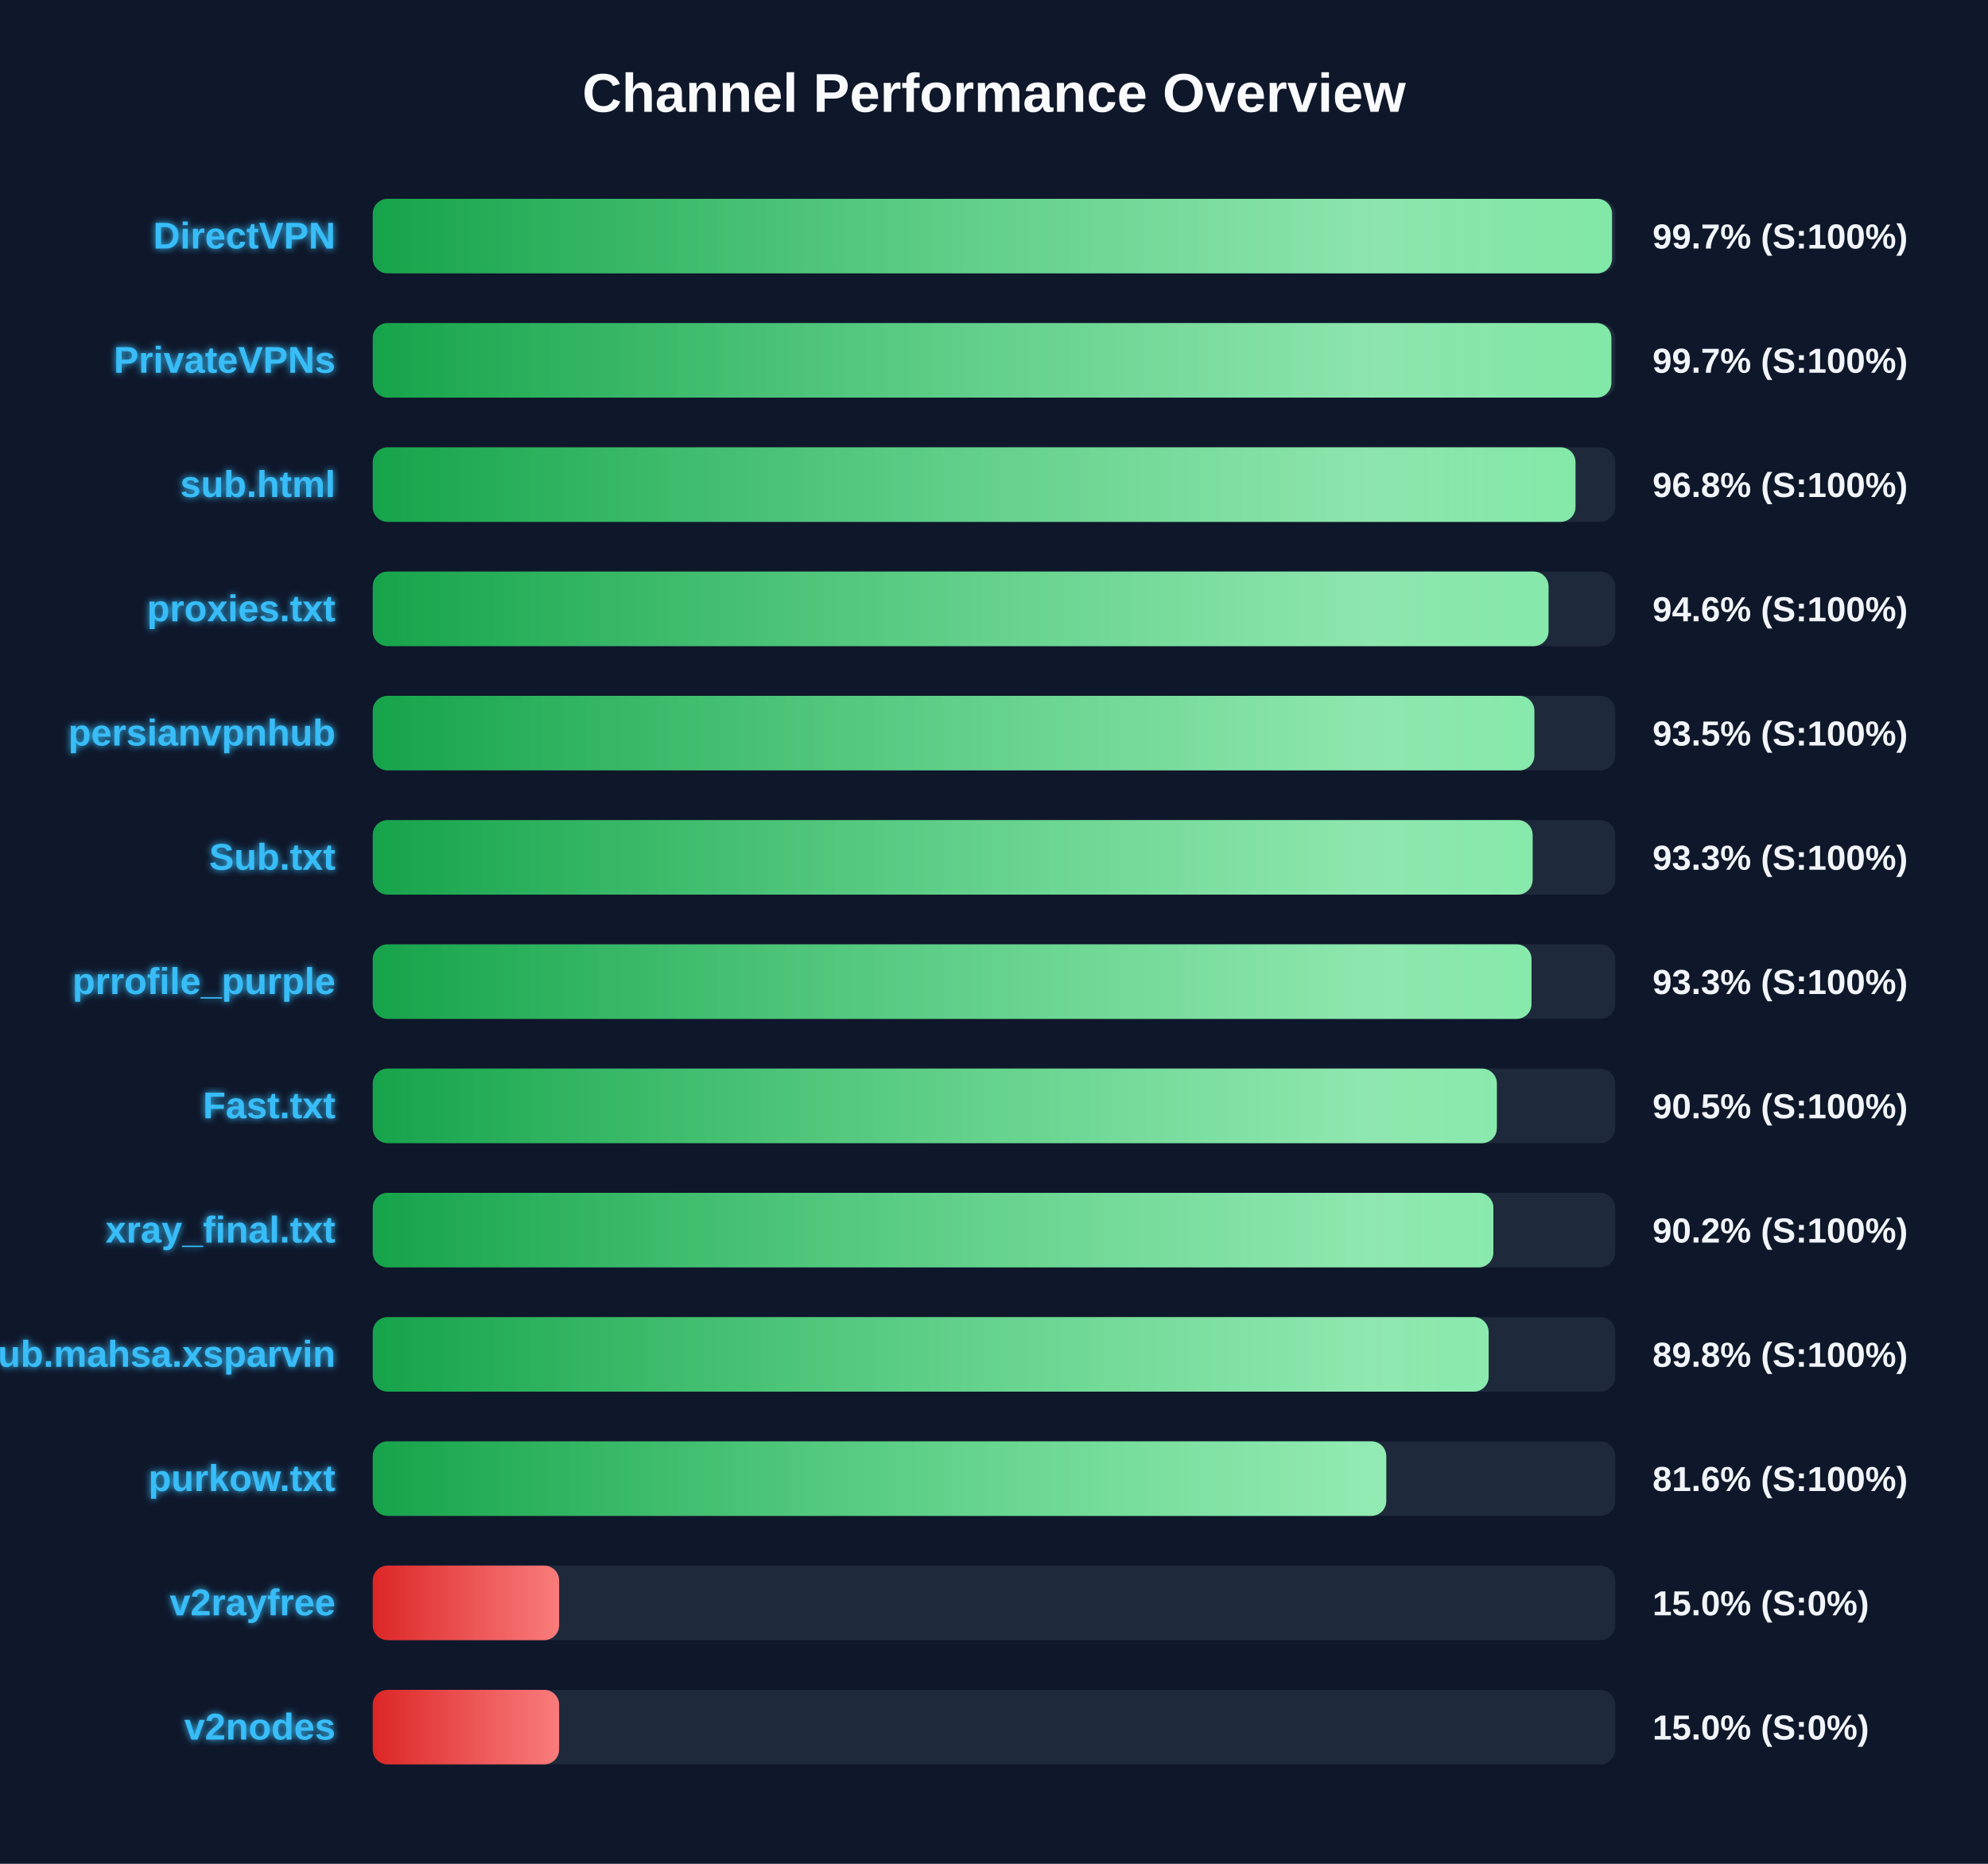
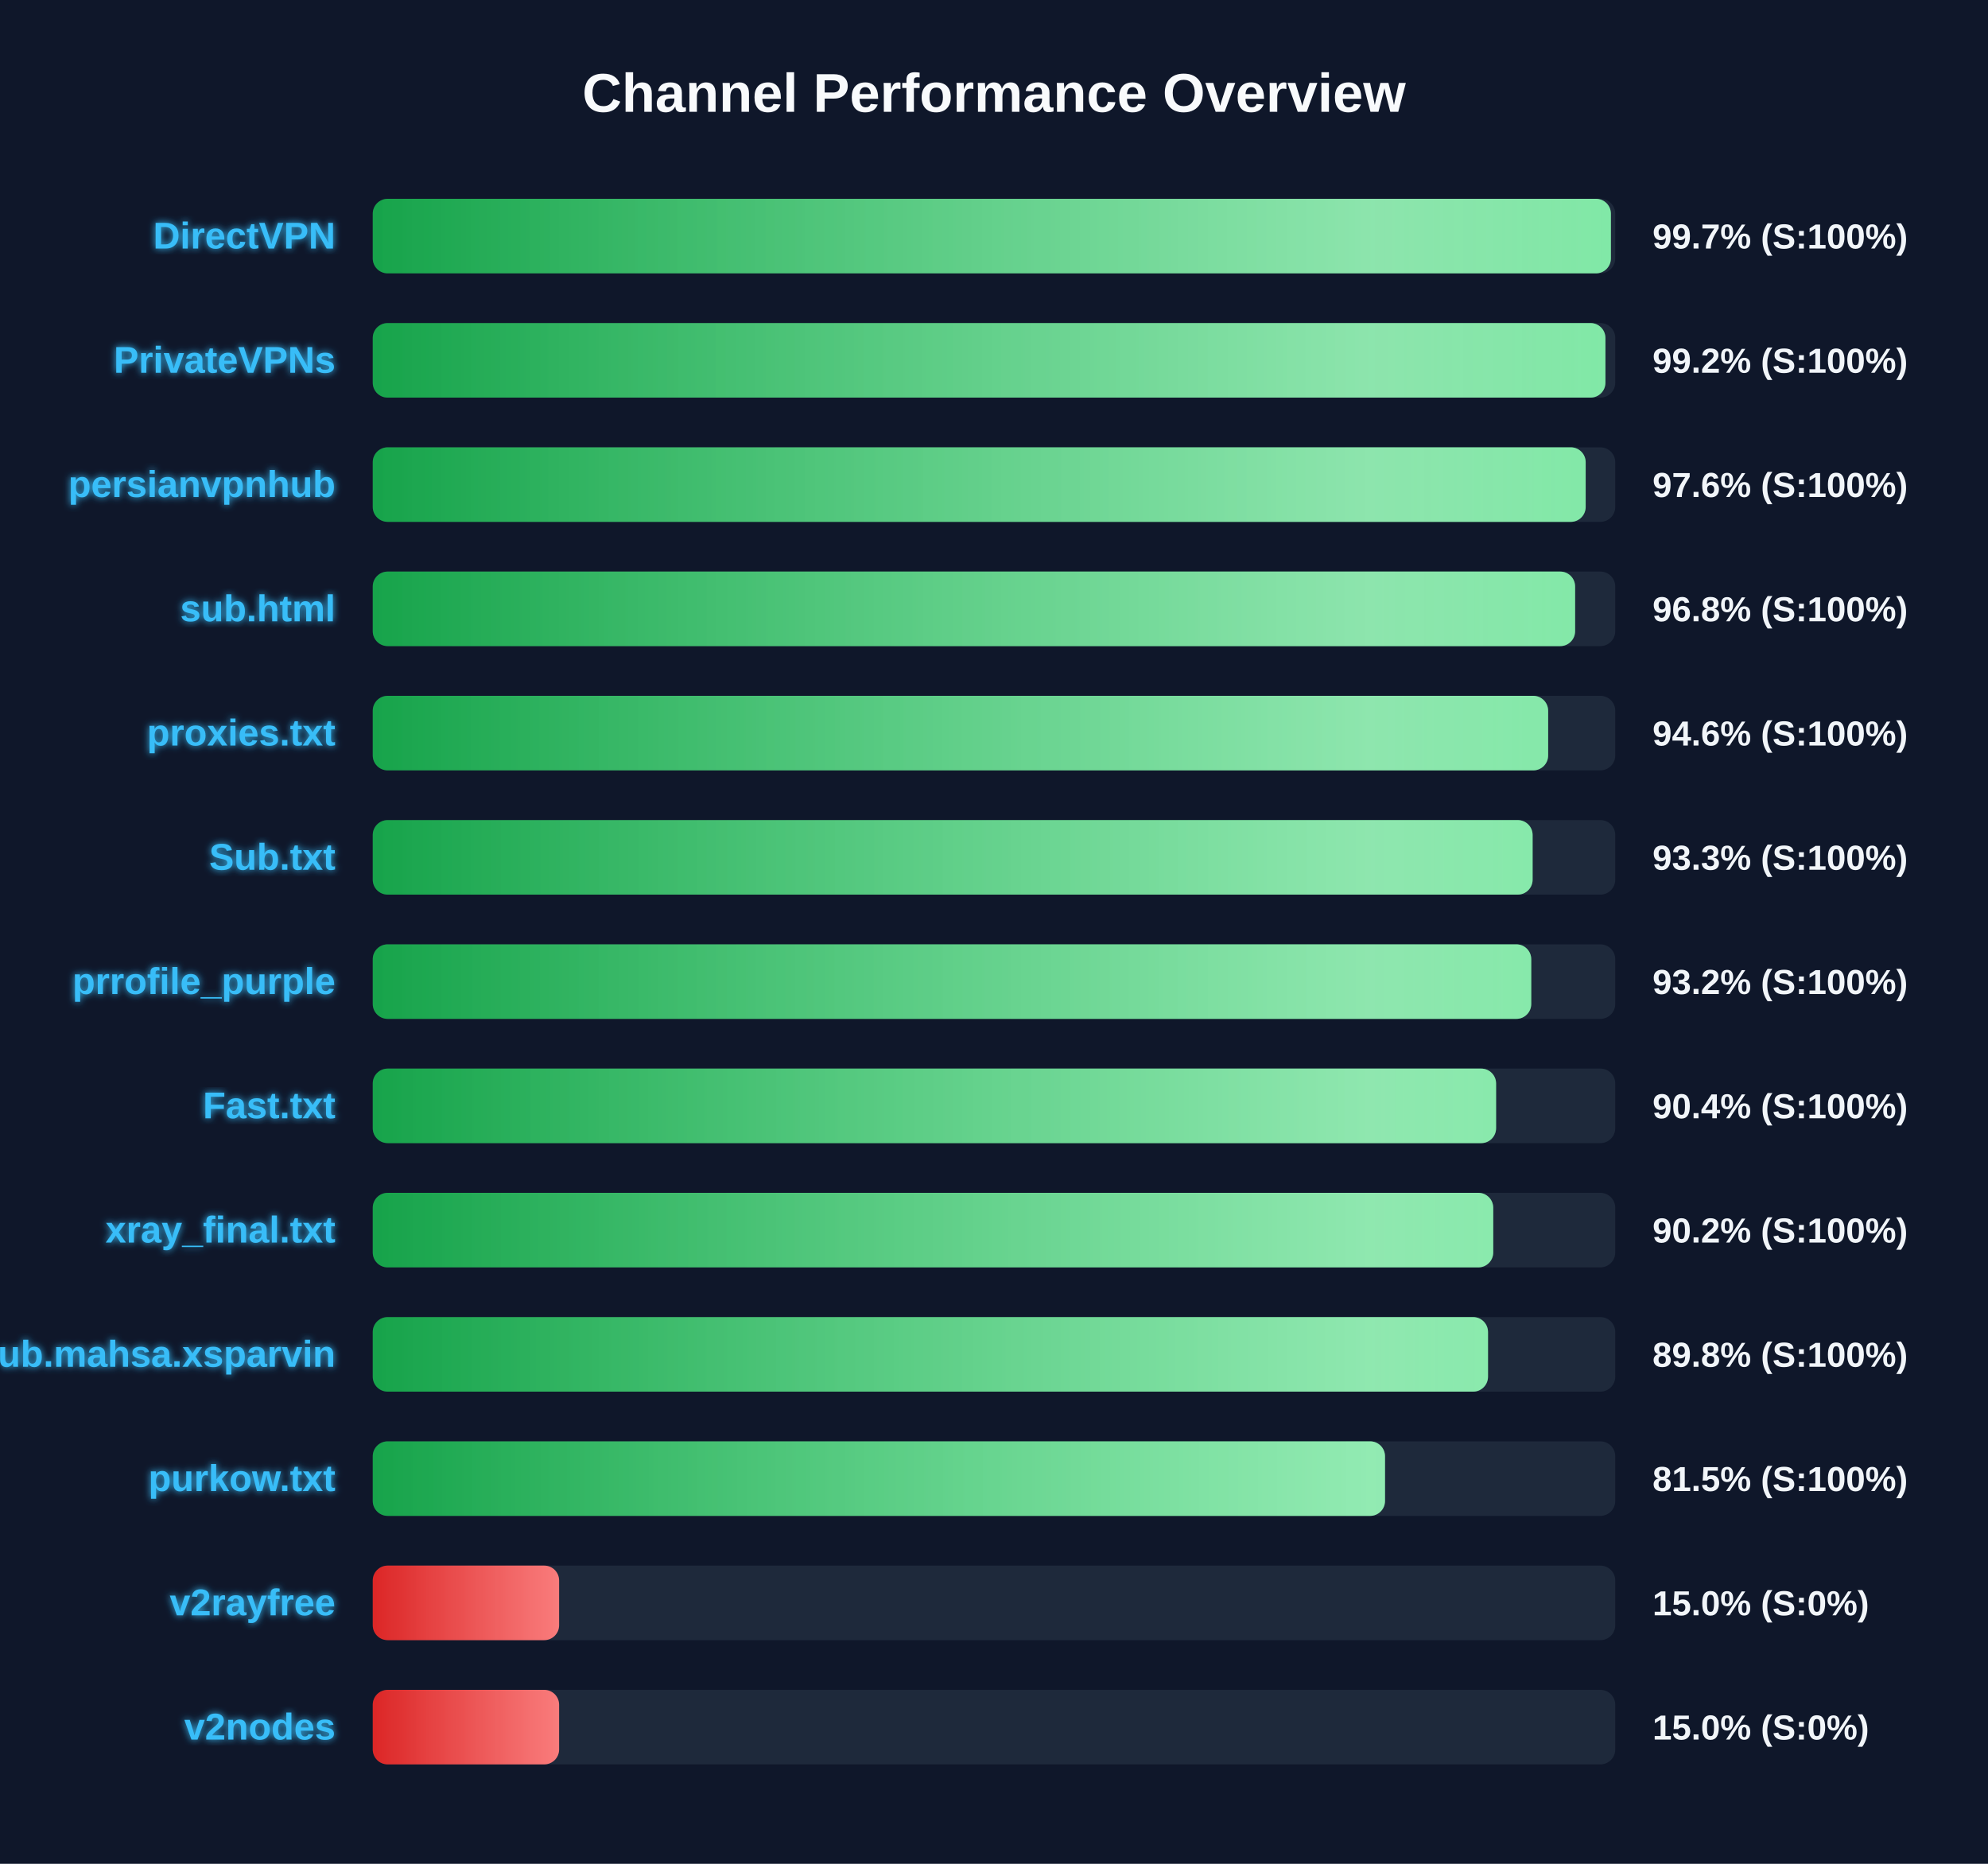
<svg xmlns="http://www.w3.org/2000/svg" width="800" height="750" version="1.1">
  <defs>
    <linearGradient id="grad-green" x1="0%" y1="0%" x2="100%" y2="0%">
      <stop offset="0%" stop-color="#16a34a" />
      <stop offset="100%" stop-color="#4ade80" />
    </linearGradient>
    <linearGradient id="grad-yellow" x1="0%" y1="0%" x2="100%" y2="0%">
      <stop offset="0%" stop-color="#ca8a04" />
      <stop offset="100%" stop-color="#fde047" />
    </linearGradient>
    <linearGradient id="grad-red" x1="0%" y1="0%" x2="100%" y2="0%">
      <stop offset="0%" stop-color="#dc2626" />
      <stop offset="100%" stop-color="#f87171" />
    </linearGradient>
    <linearGradient id="shimmer" x1="0%" y1="0%" x2="100%" y2="0%">
      <stop offset="0%" stop-color="rgba(255,255,255,0)" />
      <stop offset="50%" stop-color="rgba(255,255,255,0.4)" />
      <stop offset="100%" stop-color="rgba(255,255,255,0)" />
    </linearGradient>
    <filter id="glow" x="-20%" y="-20%" width="140%" height="140%">
      <feGaussianBlur stdDeviation="1.5" result="blur" />
      <feComposite in="SourceGraphic" in2="blur" operator="over" />
    </filter>
  </defs>
  <style>
        .bg-rect { fill: #0f172a; }
        .title { font: bold 22px 'Segoe UI', Arial, sans-serif; fill: #f8fafc; }
        .row { font: bold 15px 'Segoe UI', Arial, sans-serif; fill: #38bdf8; filter: url(#glow); }
        .score { font: bold 14px 'Segoe UI', Arial, sans-serif; fill: #f1f5f9; }
        @keyframes shimmer-anim {
            0% { transform: translateX(-100%); }
            100% { transform: translateX(200%); }
        }
        .shimmer-rect {
            animation: shimmer-anim 2.5s infinite linear;
        }
    </style>
  <rect width="100%" height="100%" class="bg-rect" />
  <text x="400" y="45" text-anchor="middle" class="title">Channel Performance Overview</text>
  <rect x="150" y="80" width="500" height="30" fill="#1e293b" rx="6" />
  <clipPath id="clip-0">
-     <rect x="150" y="80" width="498.7" height="30" rx="6" />
+     <rect x="150" y="80" width="498.25" height="30" rx="6" />
  </clipPath>
-   <rect x="150" y="80" width="498.7" height="30" fill="url(#grad-green)" rx="6" />
+   <rect x="150" y="80" width="498.25" height="30" fill="url(#grad-green)" rx="6" />
  <g clip-path="url(#clip-0)">
    <rect x="150" y="80" width="100%" height="30" fill="url(#shimmer)" class="shimmer-rect" />
  </g>
  <text x="135" y="100" text-anchor="end" class="row">DirectVPN</text>
  <text x="665" y="100" text-anchor="start" class="score">99.7% (S:100%)</text>
  <rect x="150" y="130" width="500" height="30" fill="#1e293b" rx="6" />
  <clipPath id="clip-1">
-     <rect x="150" y="130" width="498.45" height="30" rx="6" />
+     <rect x="150" y="130" width="496.05" height="30" rx="6" />
  </clipPath>
-   <rect x="150" y="130" width="498.45" height="30" fill="url(#grad-green)" rx="6" />
+   <rect x="150" y="130" width="496.05" height="30" fill="url(#grad-green)" rx="6" />
  <g clip-path="url(#clip-1)">
    <rect x="150" y="130" width="100%" height="30" fill="url(#shimmer)" class="shimmer-rect" />
  </g>
  <text x="135" y="150" text-anchor="end" class="row">PrivateVPNs</text>
-   <text x="665" y="150" text-anchor="start" class="score">99.7% (S:100%)</text>
+   <text x="665" y="150" text-anchor="start" class="score">99.2% (S:100%)</text>
  <rect x="150" y="180" width="500" height="30" fill="#1e293b" rx="6" />
  <clipPath id="clip-2">
-     <rect x="150" y="180" width="484.0" height="30" rx="6" />
+     <rect x="150" y="180" width="488.1" height="30" rx="6" />
  </clipPath>
-   <rect x="150" y="180" width="484.0" height="30" fill="url(#grad-green)" rx="6" />
+   <rect x="150" y="180" width="488.1" height="30" fill="url(#grad-green)" rx="6" />
  <g clip-path="url(#clip-2)">
    <rect x="150" y="180" width="100%" height="30" fill="url(#shimmer)" class="shimmer-rect" />
  </g>
-   <text x="135" y="200" text-anchor="end" class="row">sub.html</text>
-   <text x="665" y="200" text-anchor="start" class="score">96.8% (S:100%)</text>
+   <text x="135" y="200" text-anchor="end" class="row">persianvpnhub</text>
+   <text x="665" y="200" text-anchor="start" class="score">97.6% (S:100%)</text>
  <rect x="150" y="230" width="500" height="30" fill="#1e293b" rx="6" />
  <clipPath id="clip-3">
-     <rect x="150" y="230" width="473.15" height="30" rx="6" />
+     <rect x="150" y="230" width="483.85" height="30" rx="6" />
  </clipPath>
-   <rect x="150" y="230" width="473.15" height="30" fill="url(#grad-green)" rx="6" />
+   <rect x="150" y="230" width="483.85" height="30" fill="url(#grad-green)" rx="6" />
  <g clip-path="url(#clip-3)">
    <rect x="150" y="230" width="100%" height="30" fill="url(#shimmer)" class="shimmer-rect" />
  </g>
-   <text x="135" y="250" text-anchor="end" class="row">proxies.txt</text>
-   <text x="665" y="250" text-anchor="start" class="score">94.6% (S:100%)</text>
+   <text x="135" y="250" text-anchor="end" class="row">sub.html</text>
+   <text x="665" y="250" text-anchor="start" class="score">96.8% (S:100%)</text>
  <rect x="150" y="280" width="500" height="30" fill="#1e293b" rx="6" />
  <clipPath id="clip-4">
-     <rect x="150" y="280" width="467.45" height="30" rx="6" />
+     <rect x="150" y="280" width="473.0" height="30" rx="6" />
  </clipPath>
-   <rect x="150" y="280" width="467.45" height="30" fill="url(#grad-green)" rx="6" />
+   <rect x="150" y="280" width="473.0" height="30" fill="url(#grad-green)" rx="6" />
  <g clip-path="url(#clip-4)">
    <rect x="150" y="280" width="100%" height="30" fill="url(#shimmer)" class="shimmer-rect" />
  </g>
-   <text x="135" y="300" text-anchor="end" class="row">persianvpnhub</text>
-   <text x="665" y="300" text-anchor="start" class="score">93.5% (S:100%)</text>
+   <text x="135" y="300" text-anchor="end" class="row">proxies.txt</text>
+   <text x="665" y="300" text-anchor="start" class="score">94.6% (S:100%)</text>
  <rect x="150" y="330" width="500" height="30" fill="#1e293b" rx="6" />
  <clipPath id="clip-5">
    <rect x="150" y="330" width="466.75" height="30" rx="6" />
  </clipPath>
  <rect x="150" y="330" width="466.75" height="30" fill="url(#grad-green)" rx="6" />
  <g clip-path="url(#clip-5)">
    <rect x="150" y="330" width="100%" height="30" fill="url(#shimmer)" class="shimmer-rect" />
  </g>
  <text x="135" y="350" text-anchor="end" class="row">Sub.txt</text>
  <text x="665" y="350" text-anchor="start" class="score">93.3% (S:100%)</text>
  <rect x="150" y="380" width="500" height="30" fill="#1e293b" rx="6" />
  <clipPath id="clip-6">
-     <rect x="150" y="380" width="466.3" height="30" rx="6" />
+     <rect x="150" y="380" width="466.2" height="30" rx="6" />
  </clipPath>
-   <rect x="150" y="380" width="466.3" height="30" fill="url(#grad-green)" rx="6" />
+   <rect x="150" y="380" width="466.2" height="30" fill="url(#grad-green)" rx="6" />
  <g clip-path="url(#clip-6)">
    <rect x="150" y="380" width="100%" height="30" fill="url(#shimmer)" class="shimmer-rect" />
  </g>
  <text x="135" y="400" text-anchor="end" class="row">prrofile_purple</text>
-   <text x="665" y="400" text-anchor="start" class="score">93.3% (S:100%)</text>
+   <text x="665" y="400" text-anchor="start" class="score">93.2% (S:100%)</text>
  <rect x="150" y="430" width="500" height="30" fill="#1e293b" rx="6" />
  <clipPath id="clip-7">
-     <rect x="150" y="430" width="452.35" height="30" rx="6" />
+     <rect x="150" y="430" width="452.05" height="30" rx="6" />
  </clipPath>
-   <rect x="150" y="430" width="452.35" height="30" fill="url(#grad-green)" rx="6" />
+   <rect x="150" y="430" width="452.05" height="30" fill="url(#grad-green)" rx="6" />
  <g clip-path="url(#clip-7)">
    <rect x="150" y="430" width="100%" height="30" fill="url(#shimmer)" class="shimmer-rect" />
  </g>
  <text x="135" y="450" text-anchor="end" class="row">Fast.txt</text>
-   <text x="665" y="450" text-anchor="start" class="score">90.5% (S:100%)</text>
+   <text x="665" y="450" text-anchor="start" class="score">90.4% (S:100%)</text>
  <rect x="150" y="480" width="500" height="30" fill="#1e293b" rx="6" />
  <clipPath id="clip-8">
-     <rect x="150" y="480" width="450.95" height="30" rx="6" />
+     <rect x="150" y="480" width="450.9" height="30" rx="6" />
  </clipPath>
-   <rect x="150" y="480" width="450.95" height="30" fill="url(#grad-green)" rx="6" />
+   <rect x="150" y="480" width="450.9" height="30" fill="url(#grad-green)" rx="6" />
  <g clip-path="url(#clip-8)">
    <rect x="150" y="480" width="100%" height="30" fill="url(#shimmer)" class="shimmer-rect" />
  </g>
  <text x="135" y="500" text-anchor="end" class="row">xray_final.txt</text>
  <text x="665" y="500" text-anchor="start" class="score">90.2% (S:100%)</text>
  <rect x="150" y="530" width="500" height="30" fill="#1e293b" rx="6" />
  <clipPath id="clip-9">
-     <rect x="150" y="530" width="449.05" height="30" rx="6" />
+     <rect x="150" y="530" width="448.8" height="30" rx="6" />
  </clipPath>
-   <rect x="150" y="530" width="449.05" height="30" fill="url(#grad-green)" rx="6" />
+   <rect x="150" y="530" width="448.8" height="30" fill="url(#grad-green)" rx="6" />
  <g clip-path="url(#clip-9)">
    <rect x="150" y="530" width="100%" height="30" fill="url(#shimmer)" class="shimmer-rect" />
  </g>
  <text x="135" y="550" text-anchor="end" class="row">Sub.mahsa.xsparvin</text>
  <text x="665" y="550" text-anchor="start" class="score">89.8% (S:100%)</text>
  <rect x="150" y="580" width="500" height="30" fill="#1e293b" rx="6" />
  <clipPath id="clip-10">
-     <rect x="150" y="580" width="407.85" height="30" rx="6" />
+     <rect x="150" y="580" width="407.35" height="30" rx="6" />
  </clipPath>
-   <rect x="150" y="580" width="407.85" height="30" fill="url(#grad-green)" rx="6" />
+   <rect x="150" y="580" width="407.35" height="30" fill="url(#grad-green)" rx="6" />
  <g clip-path="url(#clip-10)">
    <rect x="150" y="580" width="100%" height="30" fill="url(#shimmer)" class="shimmer-rect" />
  </g>
  <text x="135" y="600" text-anchor="end" class="row">purkow.txt</text>
-   <text x="665" y="600" text-anchor="start" class="score">81.6% (S:100%)</text>
+   <text x="665" y="600" text-anchor="start" class="score">81.5% (S:100%)</text>
  <rect x="150" y="630" width="500" height="30" fill="#1e293b" rx="6" />
  <clipPath id="clip-11">
    <rect x="150" y="630" width="75.0" height="30" rx="6" />
  </clipPath>
  <rect x="150" y="630" width="75.0" height="30" fill="url(#grad-red)" rx="6" />
  <g clip-path="url(#clip-11)">
    <rect x="150" y="630" width="100%" height="30" fill="url(#shimmer)" class="shimmer-rect" />
  </g>
  <text x="135" y="650" text-anchor="end" class="row">v2rayfree</text>
  <text x="665" y="650" text-anchor="start" class="score">15.0% (S:0%)</text>
  <rect x="150" y="680" width="500" height="30" fill="#1e293b" rx="6" />
  <clipPath id="clip-12">
    <rect x="150" y="680" width="75.0" height="30" rx="6" />
  </clipPath>
  <rect x="150" y="680" width="75.0" height="30" fill="url(#grad-red)" rx="6" />
  <g clip-path="url(#clip-12)">
    <rect x="150" y="680" width="100%" height="30" fill="url(#shimmer)" class="shimmer-rect" />
  </g>
  <text x="135" y="700" text-anchor="end" class="row">v2nodes</text>
  <text x="665" y="700" text-anchor="start" class="score">15.0% (S:0%)</text>
</svg>
